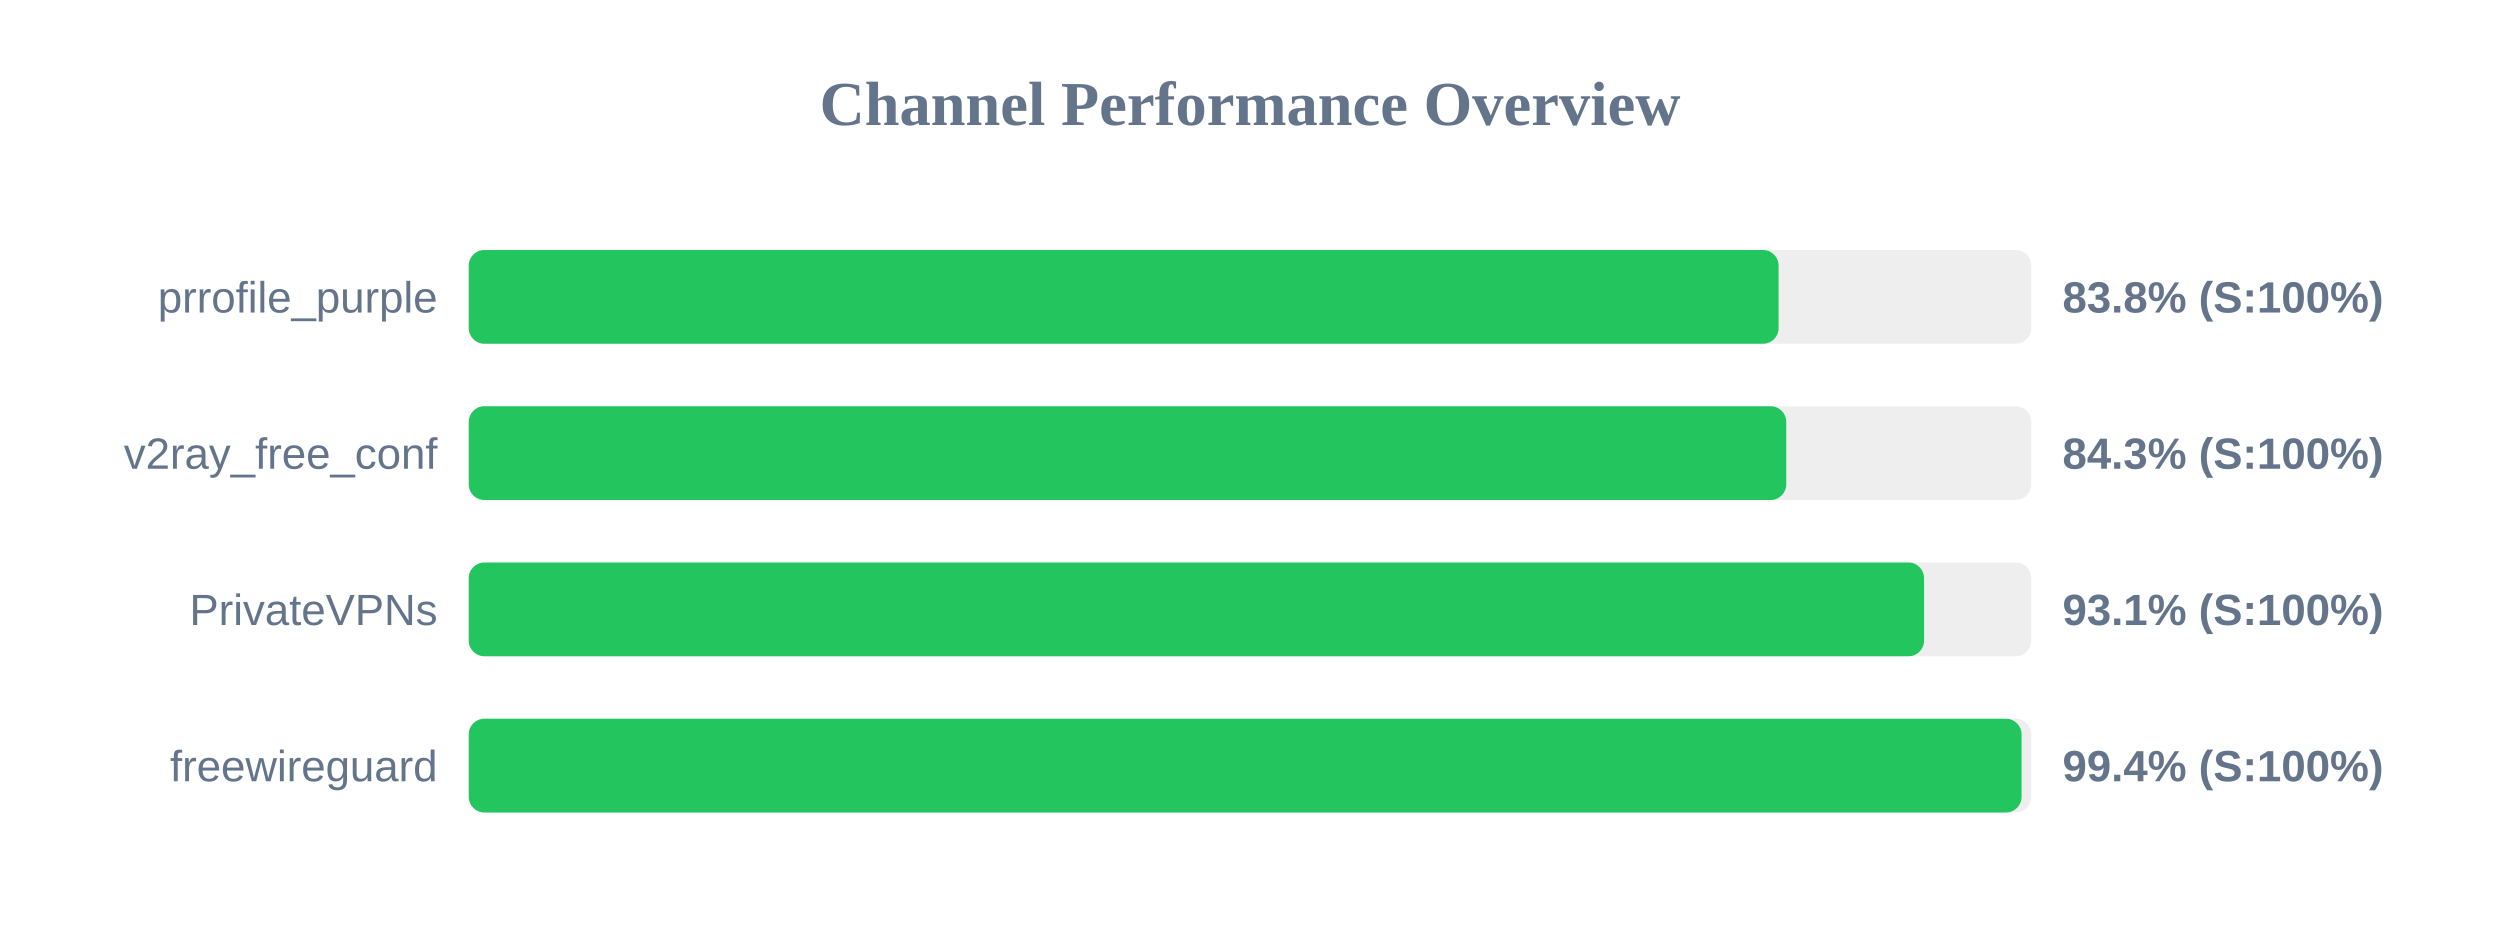
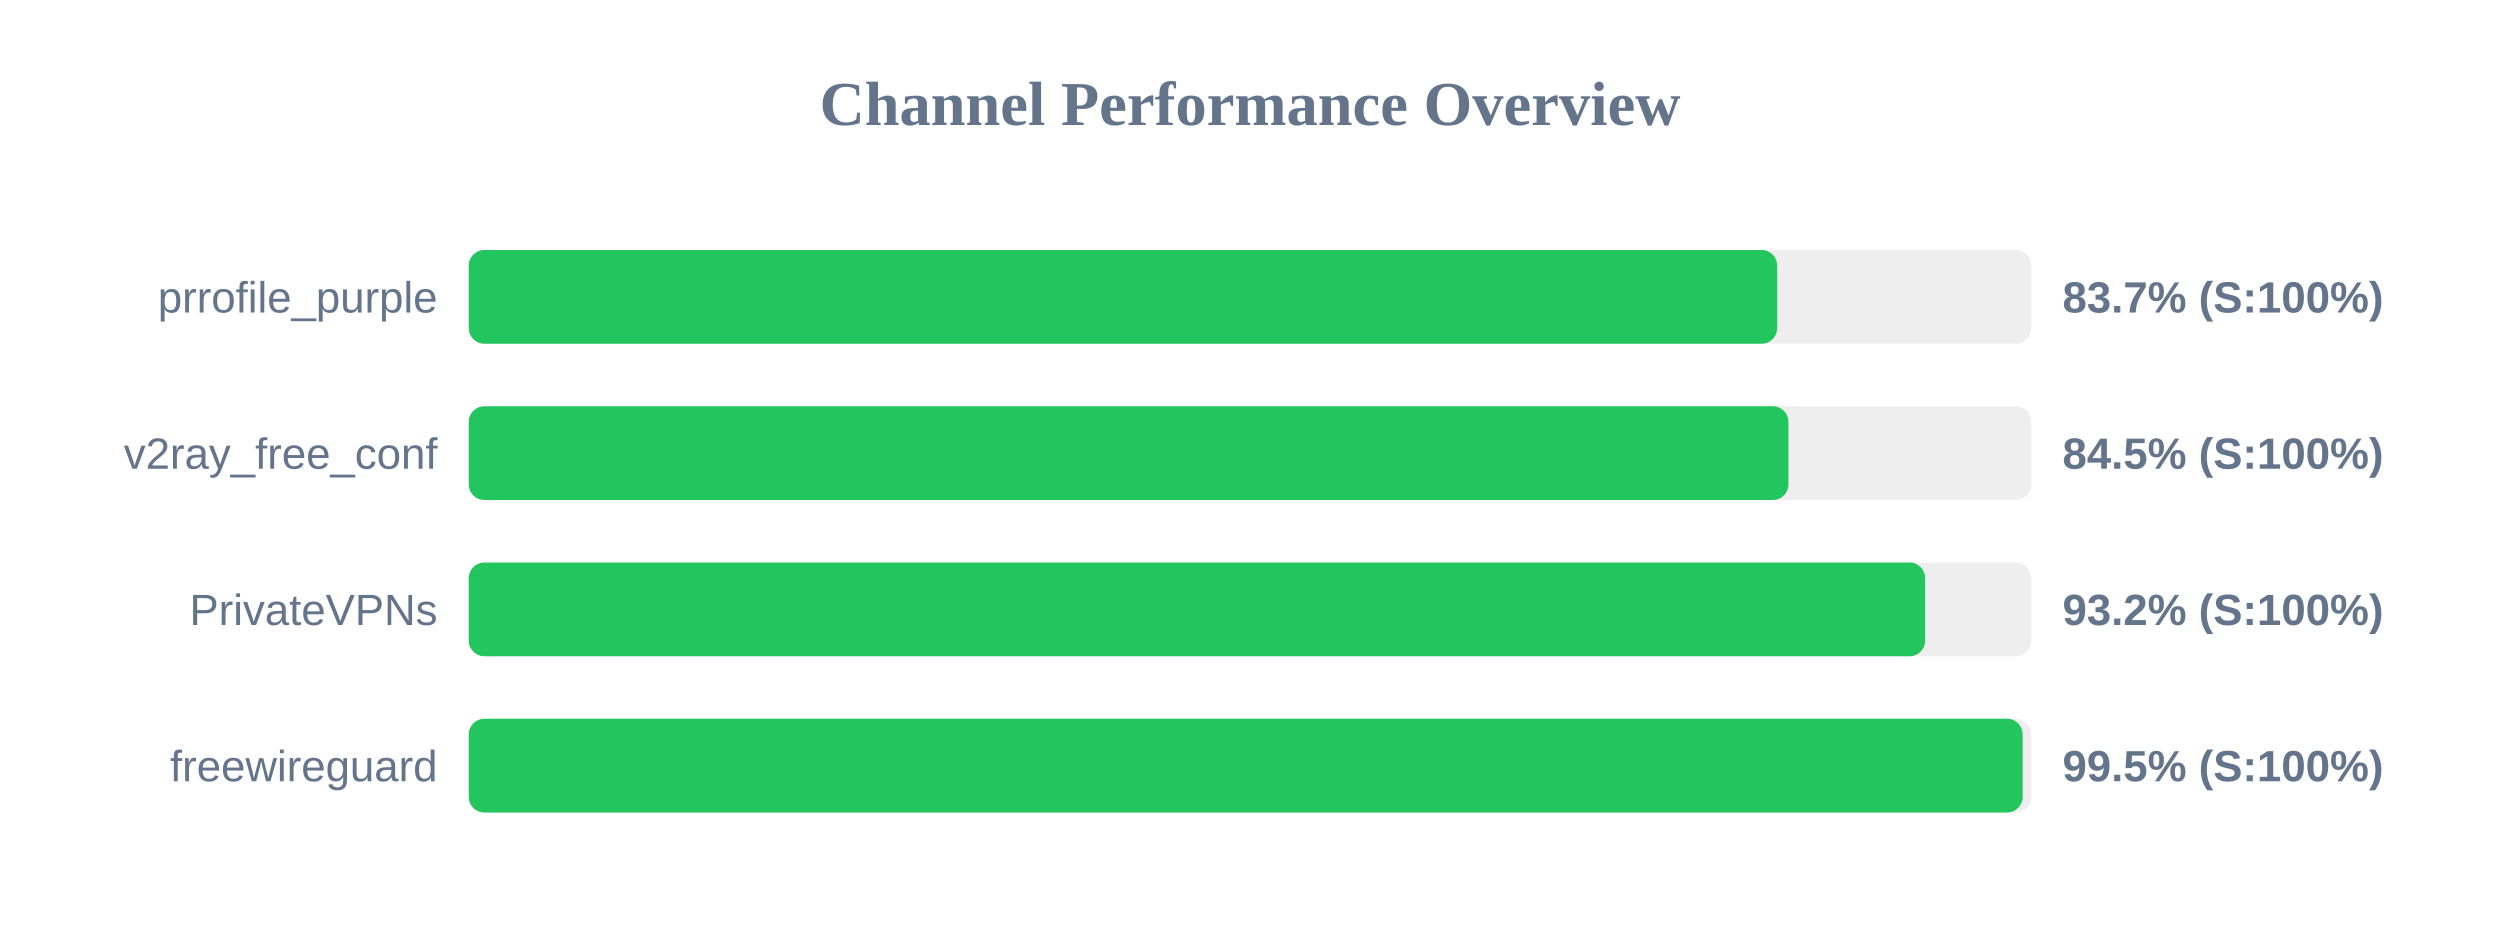
<svg xmlns="http://www.w3.org/2000/svg" width="800" height="300" version="1.1">
  <style>
        .row { font: 14px Arial; fill: #64748b; }
        .score { font: bold 14px Arial; fill: #64748b; }
    </style>
  <text x="400" y="40" text-anchor="middle" font-size="20px" font-weight="bold" fill="#64748b">Channel Performance Overview</text>
  <rect x="150" y="80" width="500" height="30" fill="#eee" rx="5" />
-   <rect x="150" y="80" width="419.15" height="30" fill="#22c55e" rx="5" />
+   <rect x="150" y="80" width="418.7" height="30" fill="#22c55e" rx="5" />
  <text x="140" y="100" text-anchor="end" class="row">prrofile_purple</text>
-   <text x="660" y="100" text-anchor="start" class="score">83.8% (S:100%)</text>
+   <text x="660" y="100" text-anchor="start" class="score">83.7% (S:100%)</text>
  <rect x="150" y="130" width="500" height="30" fill="#eee" rx="5" />
-   <rect x="150" y="130" width="421.6" height="30" fill="#22c55e" rx="5" />
+   <rect x="150" y="130" width="422.3" height="30" fill="#22c55e" rx="5" />
  <text x="140" y="150" text-anchor="end" class="row">v2ray_free_conf</text>
-   <text x="660" y="150" text-anchor="start" class="score">84.3% (S:100%)</text>
+   <text x="660" y="150" text-anchor="start" class="score">84.5% (S:100%)</text>
  <rect x="150" y="180" width="500" height="30" fill="#eee" rx="5" />
-   <rect x="150" y="180" width="465.7" height="30" fill="#22c55e" rx="5" />
+   <rect x="150" y="180" width="466.05" height="30" fill="#22c55e" rx="5" />
  <text x="140" y="200" text-anchor="end" class="row">PrivateVPNs</text>
-   <text x="660" y="200" text-anchor="start" class="score">93.1% (S:100%)</text>
+   <text x="660" y="200" text-anchor="start" class="score">93.2% (S:100%)</text>
  <rect x="150" y="230" width="500" height="30" fill="#eee" rx="5" />
-   <rect x="150" y="230" width="496.9" height="30" fill="#22c55e" rx="5" />
+   <rect x="150" y="230" width="497.25" height="30" fill="#22c55e" rx="5" />
  <text x="140" y="250" text-anchor="end" class="row">freewireguard</text>
-   <text x="660" y="250" text-anchor="start" class="score">99.4% (S:100%)</text>
+   <text x="660" y="250" text-anchor="start" class="score">99.5% (S:100%)</text>
</svg>
